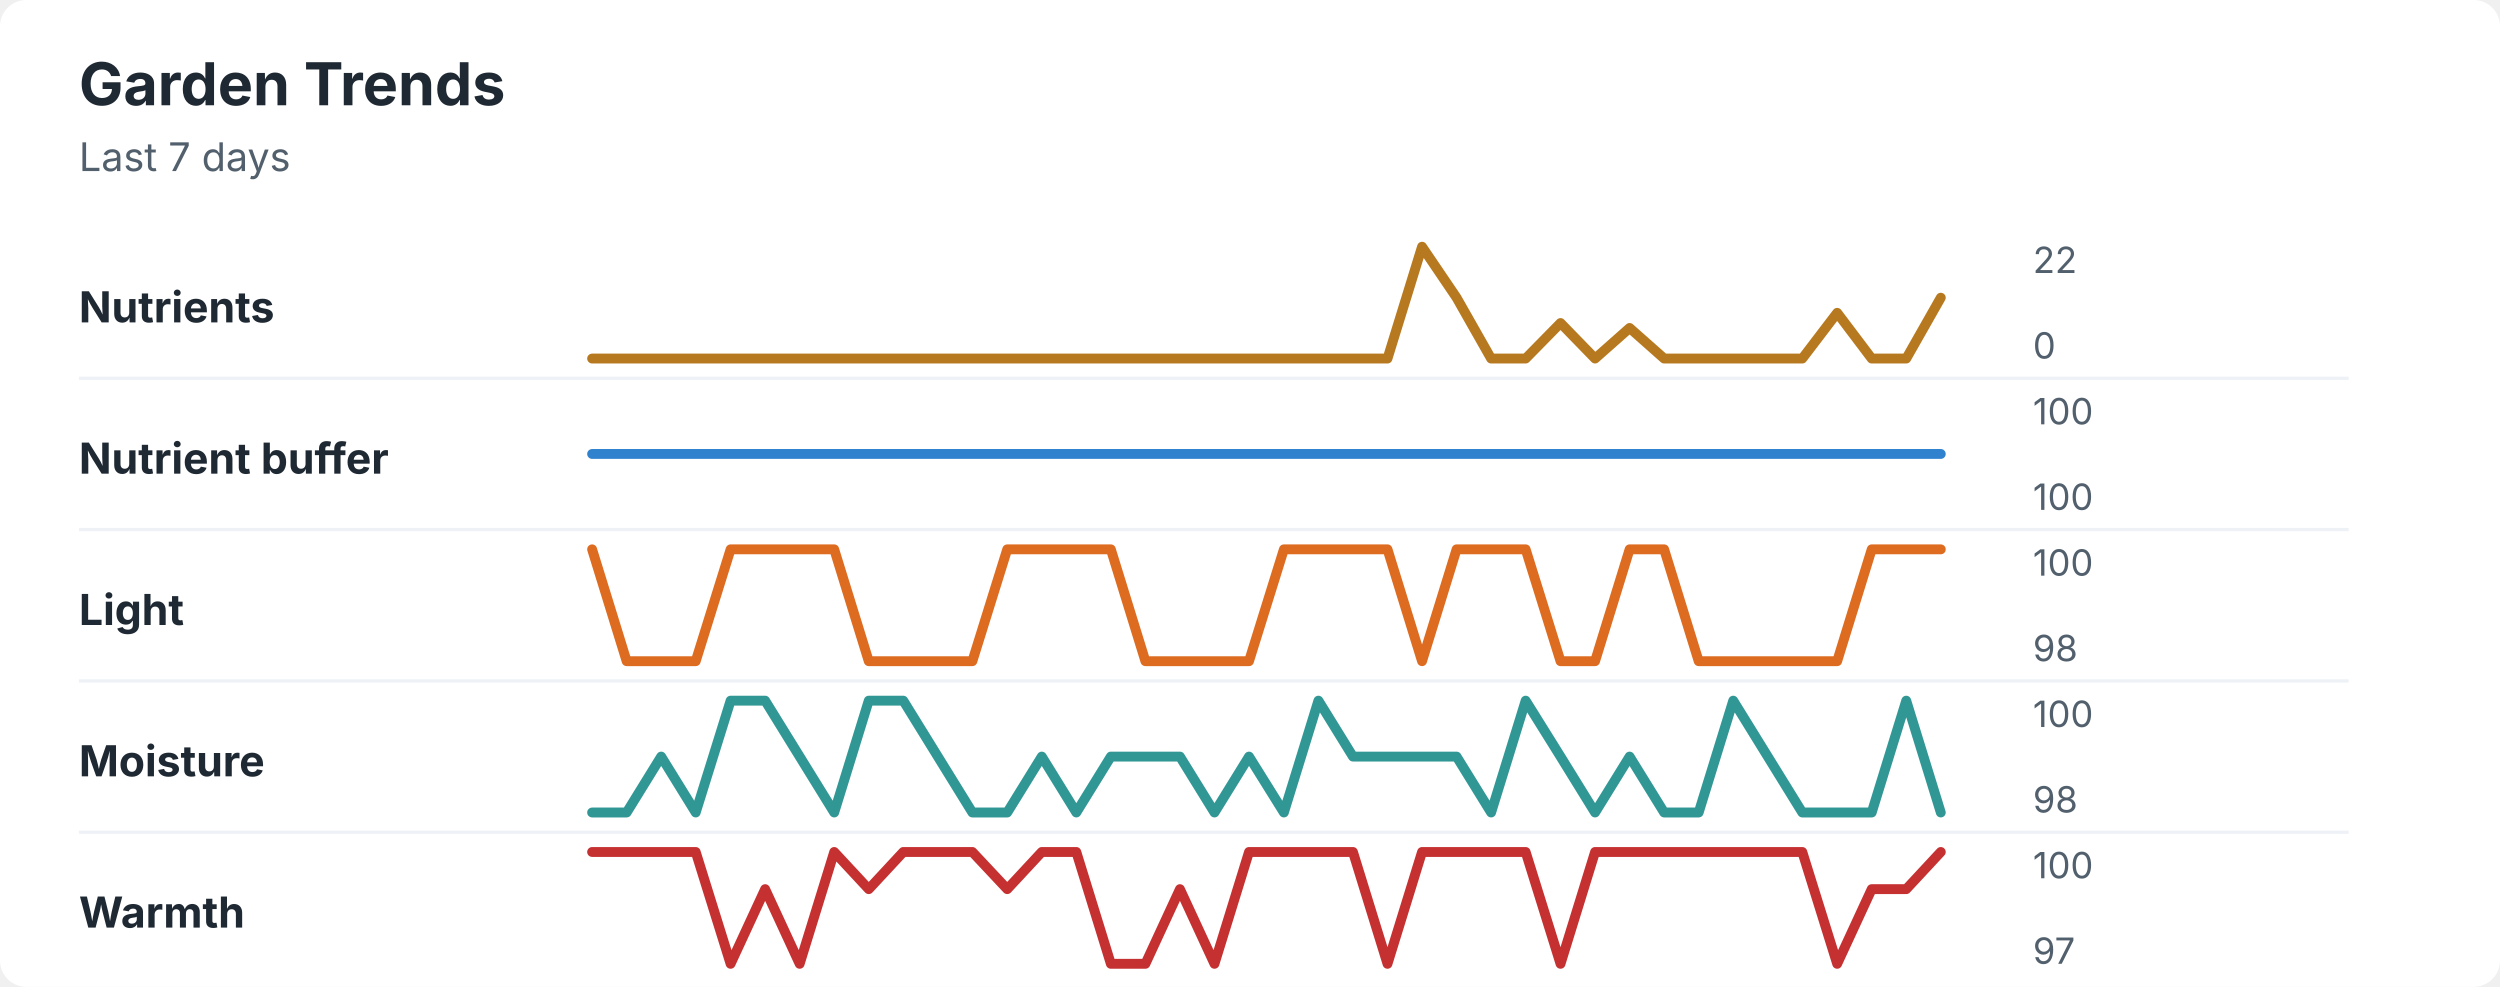
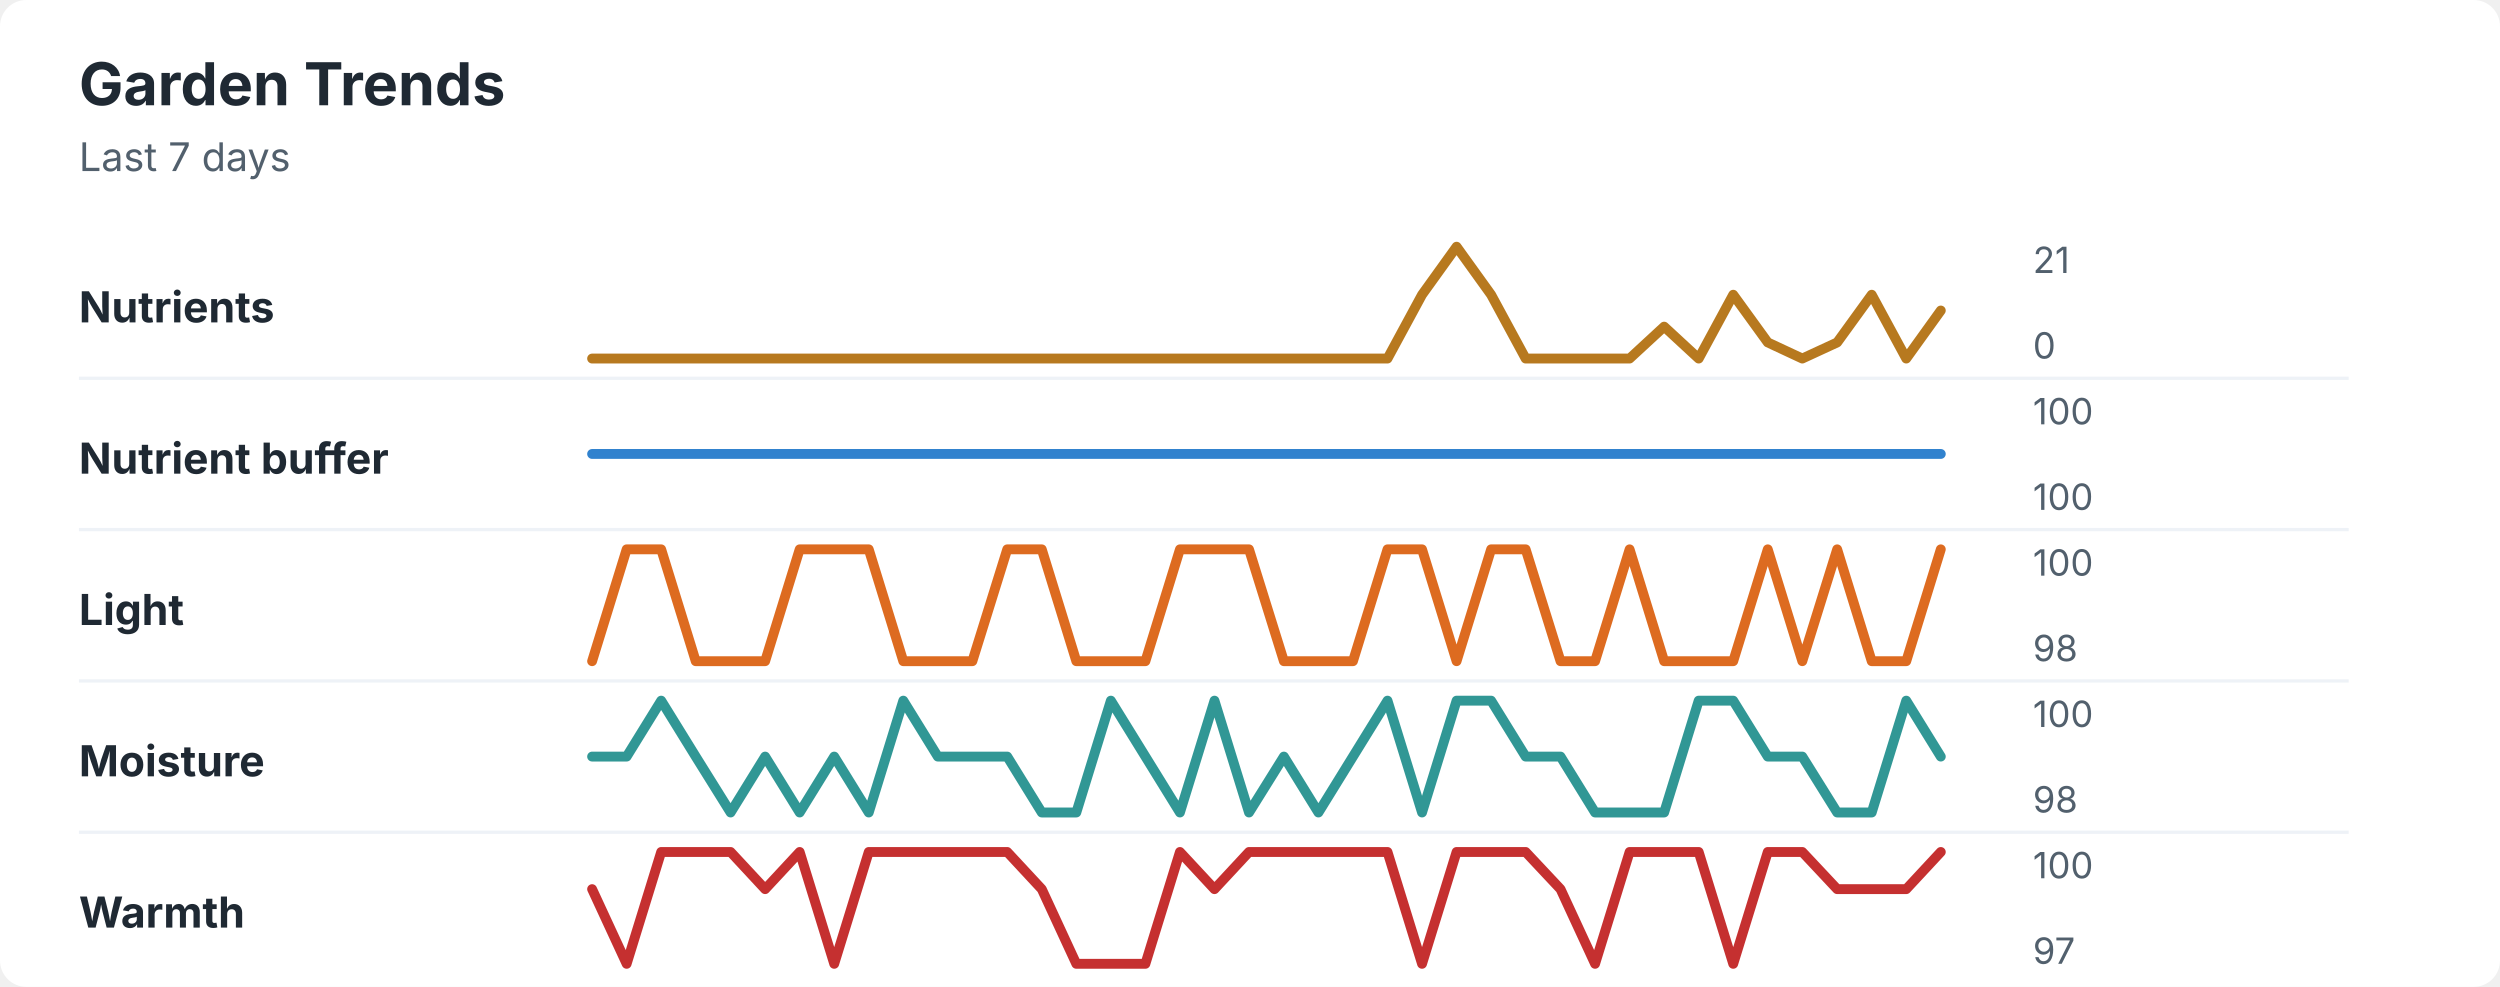
<svg xmlns="http://www.w3.org/2000/svg" width="760" height="300" viewBox="0 0 760 300" role="img" aria-labelledby="title desc">
  <rect width="760" height="300" rx="8" fill="#ffffff" />
  <style>
    text { font-family: -apple-system, BlinkMacSystemFont, "Segoe UI", sans-serif; }
    .title { font-size: 18px; font-weight: 700; fill: #1f2933; }
    .subtitle { font-size: 12px; fill: #52606d; }
    .label { font-size: 13px; font-weight: 650; fill: #1f2933; }
    .axis-value { font-size: 11px; fill: #52606d; }
    .separator { stroke: #eef2f7; stroke-width: 1; }
  </style>
  <text x="24" y="32" class="title">Garden Trends</text>
  <text x="24" y="52" class="subtitle">Last 7 days</text>
  <text x="24" y="98" class="label">Nutrients</text>
-   <polyline points="180.0,109.0 190.5,109.0 201.0,109.0 211.5,109.0 222.1,109.0 232.6,109.0 243.1,109.0 253.6,109.0 264.1,109.0 274.6,109.0 285.1,109.0 295.6,109.0 306.2,109.0 316.7,109.0 327.2,109.0 337.7,109.0 348.2,109.0 358.7,109.0 369.2,109.0 379.7,109.0 390.3,109.0 400.8,109.0 411.3,109.0 421.8,109.0 432.3,75.0 442.8,90.5 453.3,109.0 463.8,109.0 474.4,98.2 484.9,109.0 495.4,99.7 505.9,109.0 516.4,109.0 526.9,109.0 537.4,109.0 547.9,109.0 558.5,95.1 569.0,109.0 579.5,109.0 590.0,90.5 " fill="none" stroke="#b7791f" stroke-width="3" stroke-linecap="round" stroke-linejoin="round" />
-   <text x="618" y="83" class="axis-value">22</text>
+   <polyline points="180.0,109.0 190.5,109.0 201.0,109.0 211.5,109.0 222.1,109.0 232.6,109.0 243.1,109.0 253.6,109.0 264.1,109.0 274.6,109.0 285.1,109.0 295.6,109.0 306.2,109.0 316.7,109.0 327.2,109.0 337.7,109.0 348.2,109.0 358.7,109.0 369.2,109.0 379.7,109.0 390.3,109.0 400.8,109.0 411.3,109.0 421.8,109.0 432.3,89.6 442.8,75.0 453.3,89.6 463.8,109.0 474.4,109.0 484.9,109.0 495.4,109.0 505.9,99.3 516.4,109.0 526.9,89.6 537.4,104.1 547.9,109.0 558.5,104.1 569.0,89.6 579.5,109.0 590.0,94.4 " fill="none" stroke="#b7791f" stroke-width="3" stroke-linecap="round" stroke-linejoin="round" />
+   <text x="618" y="83" class="axis-value">21</text>
  <text x="618" y="109" class="axis-value">0</text>
  <line x1="24" y1="115.0" x2="714" y2="115.0" class="separator" />
  <text x="24" y="144" class="label">Nutrient buffer</text>
  <polyline points="180.0,138.0 190.5,138.0 201.0,138.0 211.5,138.0 222.1,138.0 232.6,138.0 243.1,138.0 253.6,138.0 264.1,138.0 274.6,138.0 285.1,138.0 295.6,138.0 306.2,138.0 316.7,138.0 327.2,138.0 337.7,138.0 348.2,138.0 358.7,138.0 369.2,138.0 379.7,138.0 390.3,138.0 400.8,138.0 411.3,138.0 421.8,138.0 432.3,138.0 442.8,138.0 453.3,138.0 463.8,138.0 474.4,138.0 484.9,138.0 495.4,138.0 505.9,138.0 516.4,138.0 526.9,138.0 537.4,138.0 547.9,138.0 558.5,138.0 569.0,138.0 579.5,138.0 590.0,138.0 " fill="none" stroke="#3182ce" stroke-width="3" stroke-linecap="round" stroke-linejoin="round" />
  <text x="618" y="129" class="axis-value">100</text>
  <text x="618" y="155" class="axis-value">100</text>
  <line x1="24" y1="161.0" x2="714" y2="161.0" class="separator" />
  <text x="24" y="190" class="label">Light</text>
-   <polyline points="180.0,167.0 190.5,201.0 201.0,201.0 211.5,201.0 222.1,167.0 232.6,167.0 243.1,167.0 253.6,167.0 264.1,201.0 274.6,201.0 285.1,201.0 295.6,201.0 306.2,167.0 316.7,167.0 327.2,167.0 337.7,167.0 348.2,201.0 358.7,201.0 369.2,201.0 379.7,201.0 390.3,167.0 400.8,167.0 411.3,167.0 421.8,167.0 432.3,201.0 442.8,167.0 453.3,167.0 463.8,167.0 474.4,201.0 484.9,201.0 495.4,167.0 505.9,167.0 516.4,201.0 526.9,201.0 537.4,201.0 547.9,201.0 558.5,201.0 569.0,167.0 579.5,167.0 590.0,167.0 " fill="none" stroke="#dd6b20" stroke-width="3" stroke-linecap="round" stroke-linejoin="round" />
+   <polyline points="180.0,201.0 190.5,167.0 201.0,167.0 211.5,201.0 222.1,201.0 232.6,201.0 243.1,167.0 253.6,167.0 264.1,167.0 274.6,201.0 285.1,201.0 295.6,201.0 306.2,167.0 316.7,167.0 327.2,201.0 337.7,201.0 348.2,201.0 358.7,167.0 369.2,167.0 379.7,167.0 390.3,201.0 400.8,201.0 411.3,201.0 421.8,167.0 432.3,167.0 442.8,201.0 453.3,167.0 463.8,167.0 474.4,201.0 484.9,201.0 495.4,167.0 505.9,201.0 516.4,201.0 526.9,201.0 537.4,167.0 547.9,201.0 558.5,167.0 569.0,201.0 579.5,201.0 590.0,167.0 " fill="none" stroke="#dd6b20" stroke-width="3" stroke-linecap="round" stroke-linejoin="round" />
  <text x="618" y="175" class="axis-value">100</text>
  <text x="618" y="201" class="axis-value">98</text>
  <line x1="24" y1="207.0" x2="714" y2="207.0" class="separator" />
  <text x="24" y="236" class="label">Moisture</text>
-   <polyline points="180.0,247.0 190.5,247.0 201.0,230.0 211.5,247.0 222.1,213.0 232.6,213.0 243.1,230.0 253.6,247.0 264.1,213.0 274.6,213.0 285.1,230.0 295.6,247.0 306.2,247.0 316.7,230.0 327.2,247.0 337.7,230.0 348.2,230.0 358.7,230.0 369.2,247.0 379.7,230.0 390.3,247.0 400.8,213.0 411.3,230.0 421.8,230.0 432.3,230.0 442.8,230.0 453.3,247.0 463.8,213.0 474.4,230.0 484.9,247.0 495.4,230.0 505.9,247.0 516.4,247.0 526.9,213.0 537.4,230.0 547.9,247.0 558.5,247.0 569.0,247.0 579.5,213.0 590.0,247.0 " fill="none" stroke="#319795" stroke-width="3" stroke-linecap="round" stroke-linejoin="round" />
+   <polyline points="180.0,230.0 190.5,230.0 201.0,213.0 211.5,230.0 222.1,247.0 232.6,230.0 243.1,247.0 253.6,230.0 264.1,247.0 274.6,213.0 285.1,230.0 295.6,230.0 306.2,230.0 316.7,247.0 327.2,247.0 337.7,213.0 348.2,230.0 358.7,247.0 369.2,213.0 379.7,247.0 390.3,230.0 400.8,247.0 411.3,230.0 421.8,213.0 432.3,247.0 442.8,213.0 453.3,213.0 463.8,230.0 474.4,230.0 484.9,247.0 495.4,247.0 505.9,247.0 516.4,213.0 526.9,213.0 537.4,230.0 547.9,230.0 558.5,247.0 569.0,247.0 579.5,213.0 590.0,230.0 " fill="none" stroke="#319795" stroke-width="3" stroke-linecap="round" stroke-linejoin="round" />
  <text x="618" y="221" class="axis-value">100</text>
  <text x="618" y="247" class="axis-value">98</text>
  <line x1="24" y1="253.0" x2="714" y2="253.0" class="separator" />
  <text x="24" y="282" class="label">Warmth</text>
-   <polyline points="180.0,259.0 190.5,259.0 201.0,259.0 211.5,259.0 222.1,293.0 232.6,270.3 243.1,293.0 253.6,259.0 264.1,270.3 274.6,259.0 285.1,259.0 295.6,259.0 306.2,270.3 316.7,259.0 327.2,259.0 337.7,293.0 348.2,293.0 358.7,270.3 369.2,293.0 379.7,259.0 390.3,259.0 400.8,259.0 411.3,259.0 421.8,293.0 432.3,259.0 442.8,259.0 453.3,259.0 463.8,259.0 474.4,293.0 484.9,259.0 495.4,259.0 505.9,259.0 516.4,259.0 526.9,259.0 537.4,259.0 547.9,259.0 558.5,293.0 569.0,270.3 579.5,270.3 590.0,259.0 " fill="none" stroke="#c53030" stroke-width="3" stroke-linecap="round" stroke-linejoin="round" />
+   <polyline points="180.0,270.3 190.5,293.0 201.0,259.0 211.5,259.0 222.1,259.0 232.6,270.3 243.1,259.0 253.6,293.0 264.1,259.0 274.6,259.0 285.1,259.0 295.6,259.0 306.2,259.0 316.7,270.3 327.2,293.0 337.7,293.0 348.2,293.0 358.7,259.0 369.2,270.3 379.7,259.0 390.3,259.0 400.8,259.0 411.3,259.0 421.8,259.0 432.3,293.0 442.8,259.0 453.3,259.0 463.8,259.0 474.4,270.3 484.9,293.0 495.4,259.0 505.9,259.0 516.4,259.0 526.9,293.0 537.4,259.0 547.9,259.0 558.5,270.3 569.0,270.3 579.5,270.3 590.0,259.0 " fill="none" stroke="#c53030" stroke-width="3" stroke-linecap="round" stroke-linejoin="round" />
  <text x="618" y="267" class="axis-value">100</text>
  <text x="618" y="293" class="axis-value">97</text>
</svg>
